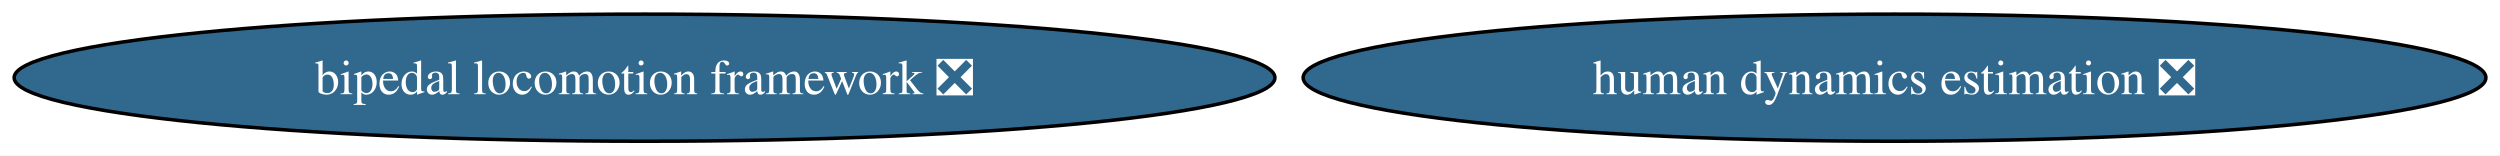
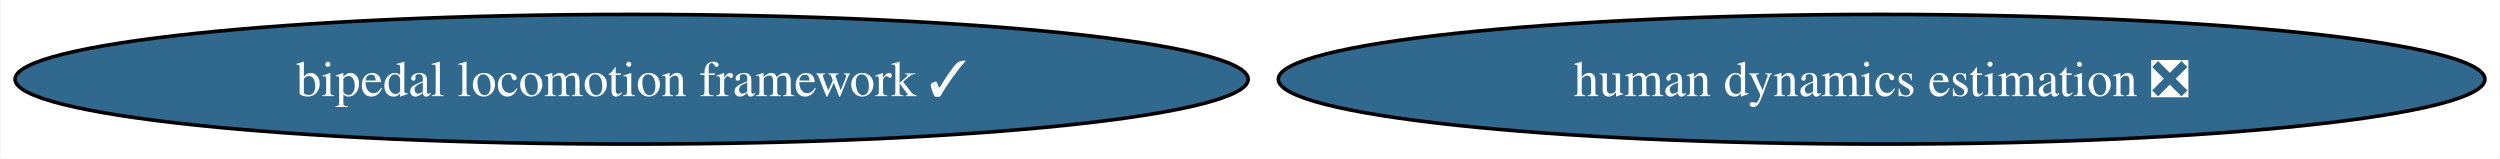
- <svg xmlns="http://www.w3.org/2000/svg" xmlns:xlink="http://www.w3.org/1999/xlink" width="708pt" height="44pt" viewBox="0.00 0.00 708.00 44.00">
+ <svg xmlns="http://www.w3.org/2000/svg" xmlns:xlink="http://www.w3.org/1999/xlink" width="694pt" height="44pt" viewBox="0.00 0.00 693.64 44.00">
  <g id="graph0" class="graph" transform="scale(1 1) rotate(0) translate(4 40)">
-     <polygon fill="white" stroke="none" points="-4,4 -4,-40 704,-40 704,4 -4,4" />
+     <polygon fill="white" stroke="none" points="-4,4 -4,-40 689.64,-40 689.64,4 -4,4" />
    <g id="node1" class="node">
      <g id="a_node1">
-         <a xlink:href="https://github.com/conda-forge/bipedal-locomotion-framework-feedstock/pull/111" xlink:title="bipedal locomotion framework ❎">
-           <ellipse fill="#31688e" stroke="black" cx="178.53" cy="-18" rx="178.53" ry="18" />
-           <text text-anchor="middle" x="178.53" y="-13.32" font-family="Times,serif" font-size="14.00" fill="white">bipedal locomotion framework ❎</text>
+         <a xlink:href="https://github.com/conda-forge/bipedal-locomotion-framework-feedstock/pull/111" xlink:title="bipedal locomotion framework ✓">
+           <ellipse fill="#31688e" stroke="black" cx="171.16" cy="-18" rx="171.16" ry="18" />
+           <text text-anchor="middle" x="171.16" y="-13.32" font-family="Times,serif" font-size="14.00" fill="white">bipedal locomotion framework ✓</text>
        </a>
      </g>
    </g>
    <g id="node2" class="node">
      <g id="a_node2">
        <a xlink:href="https://github.com/conda-forge/human-dynamics-estimation-feedstock/pull/20" xlink:title="human dynamics estimation ❎">
-           <ellipse fill="#31688e" stroke="black" cx="532.53" cy="-18" rx="167.48" ry="18" />
-           <text text-anchor="middle" x="532.53" y="-13.32" font-family="Times,serif" font-size="14.00" fill="white">human dynamics estimation ❎</text>
+           <ellipse fill="#31688e" stroke="black" cx="518.16" cy="-18" rx="167.48" ry="18" />
+           <text text-anchor="middle" x="518.16" y="-13.32" font-family="Times,serif" font-size="14.00" fill="white">human dynamics estimation ❎</text>
        </a>
      </g>
    </g>
  </g>
</svg>
